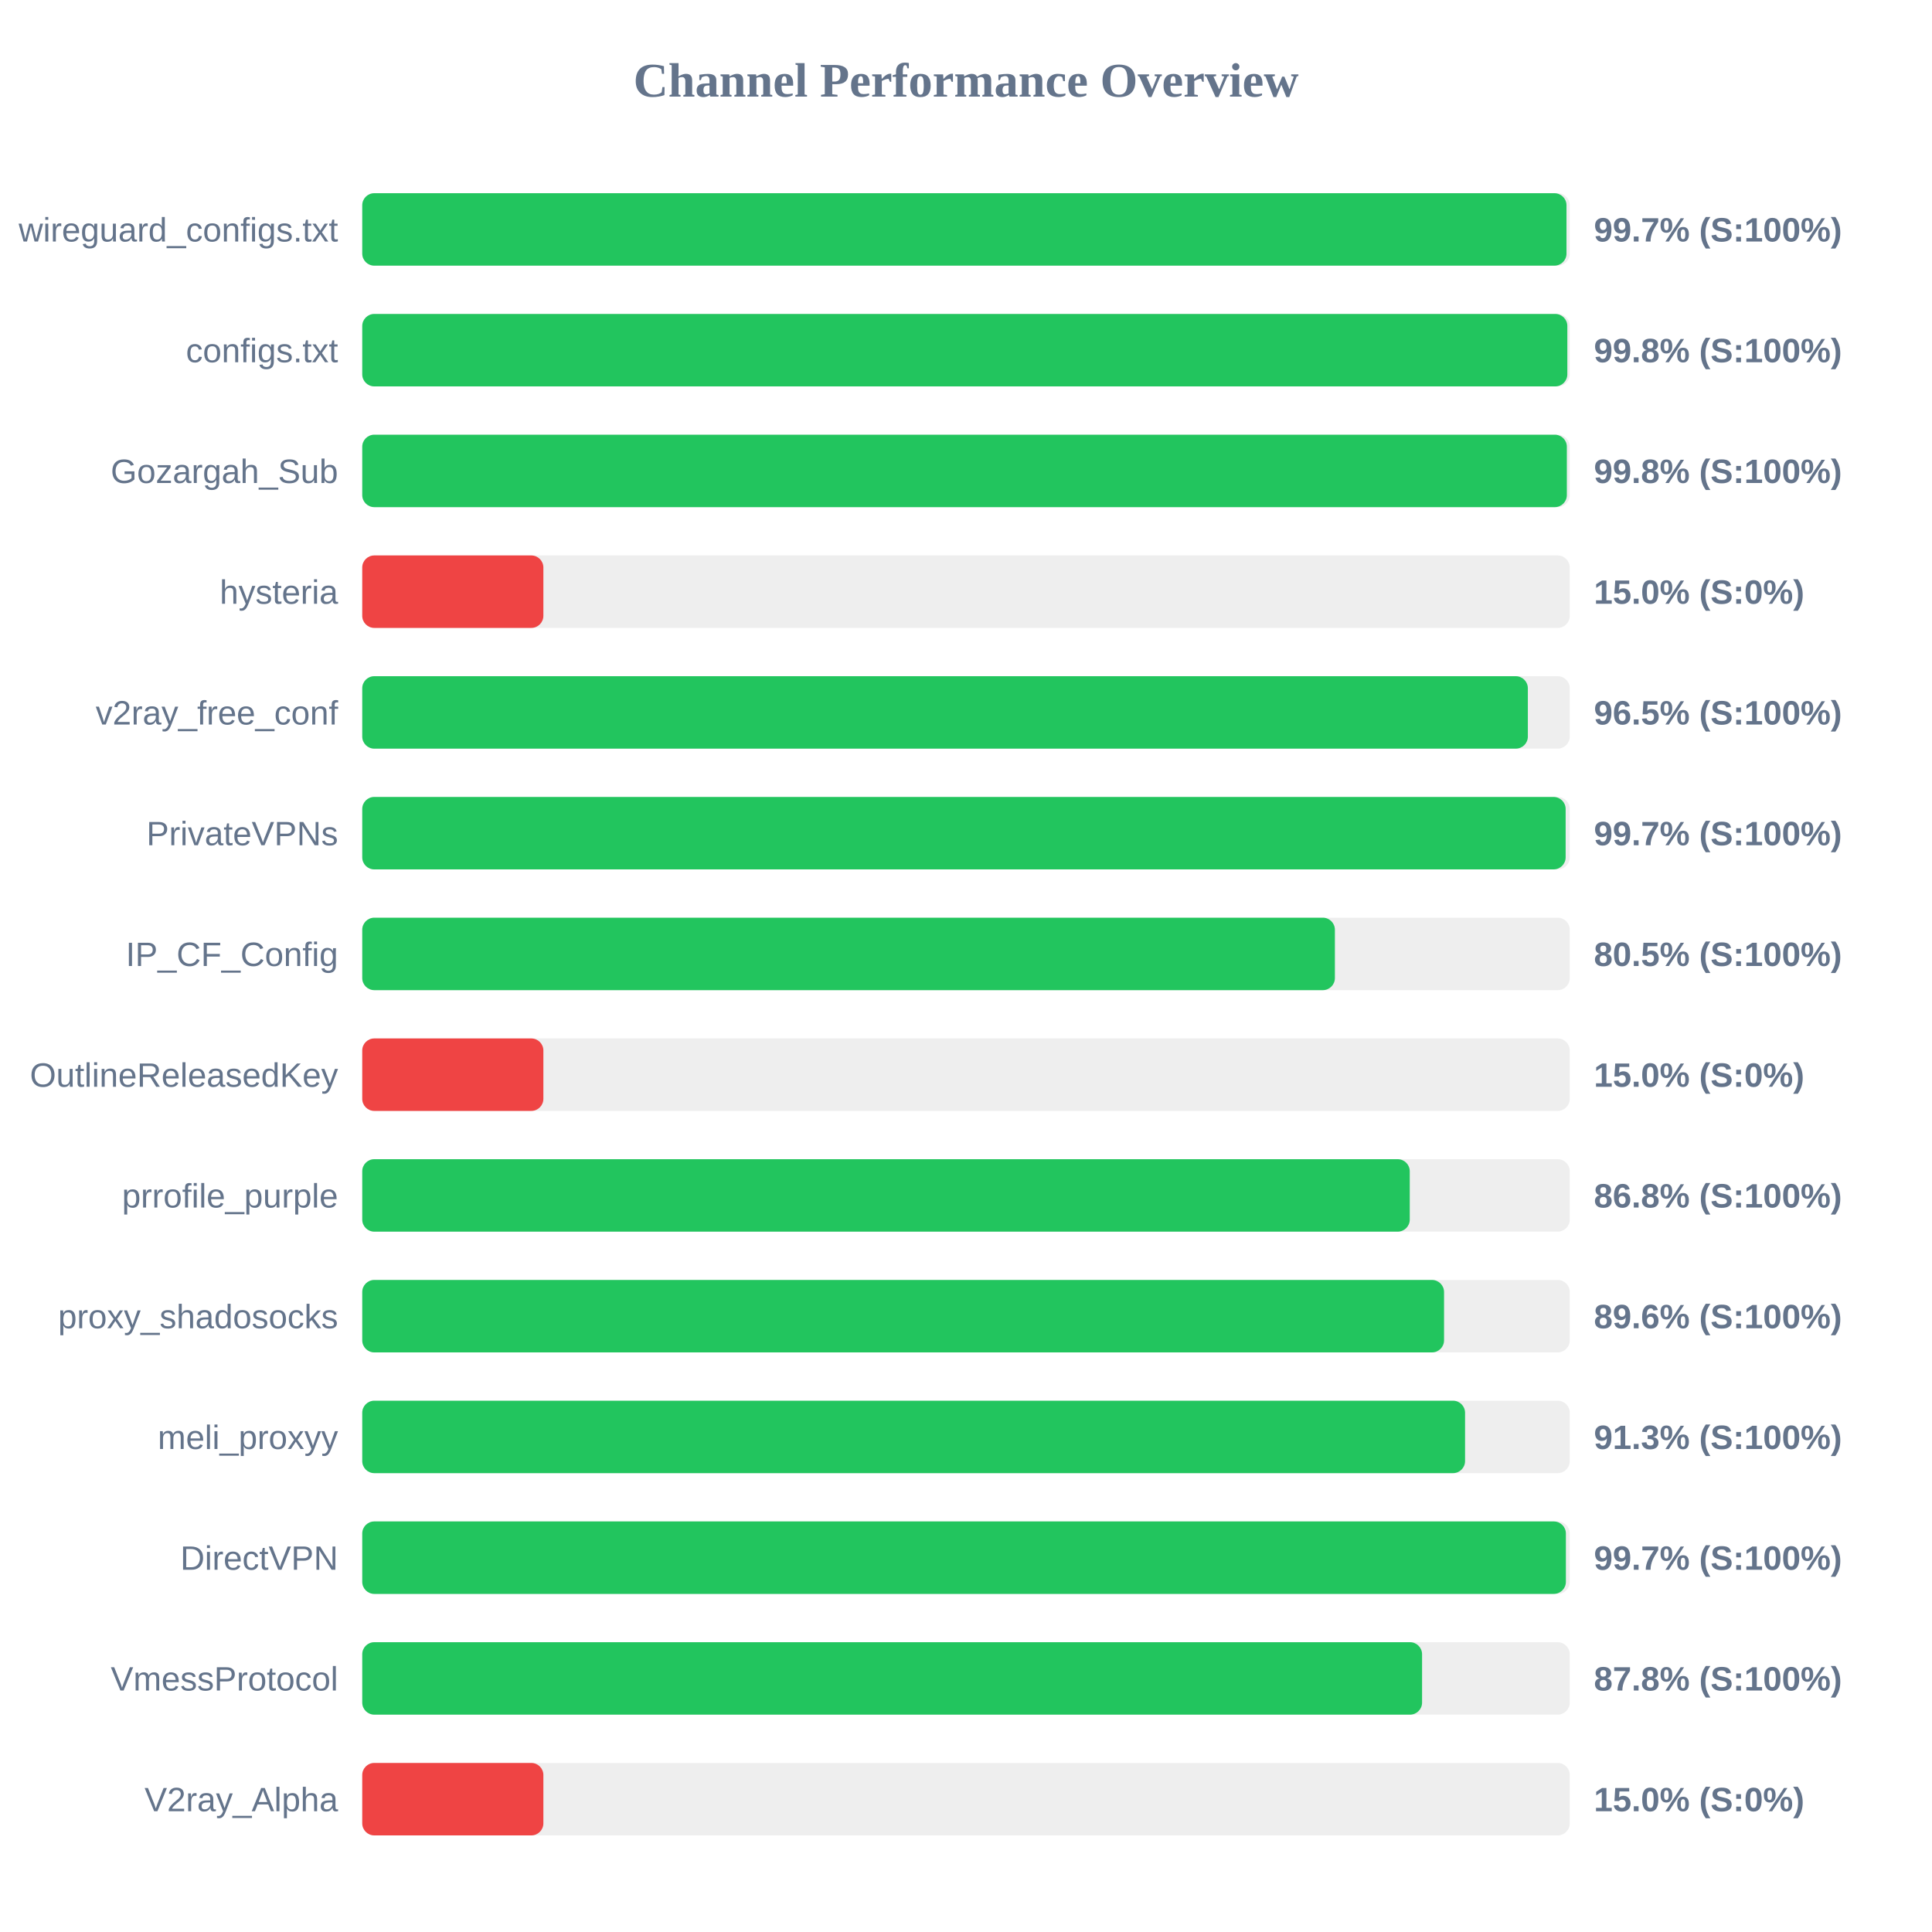
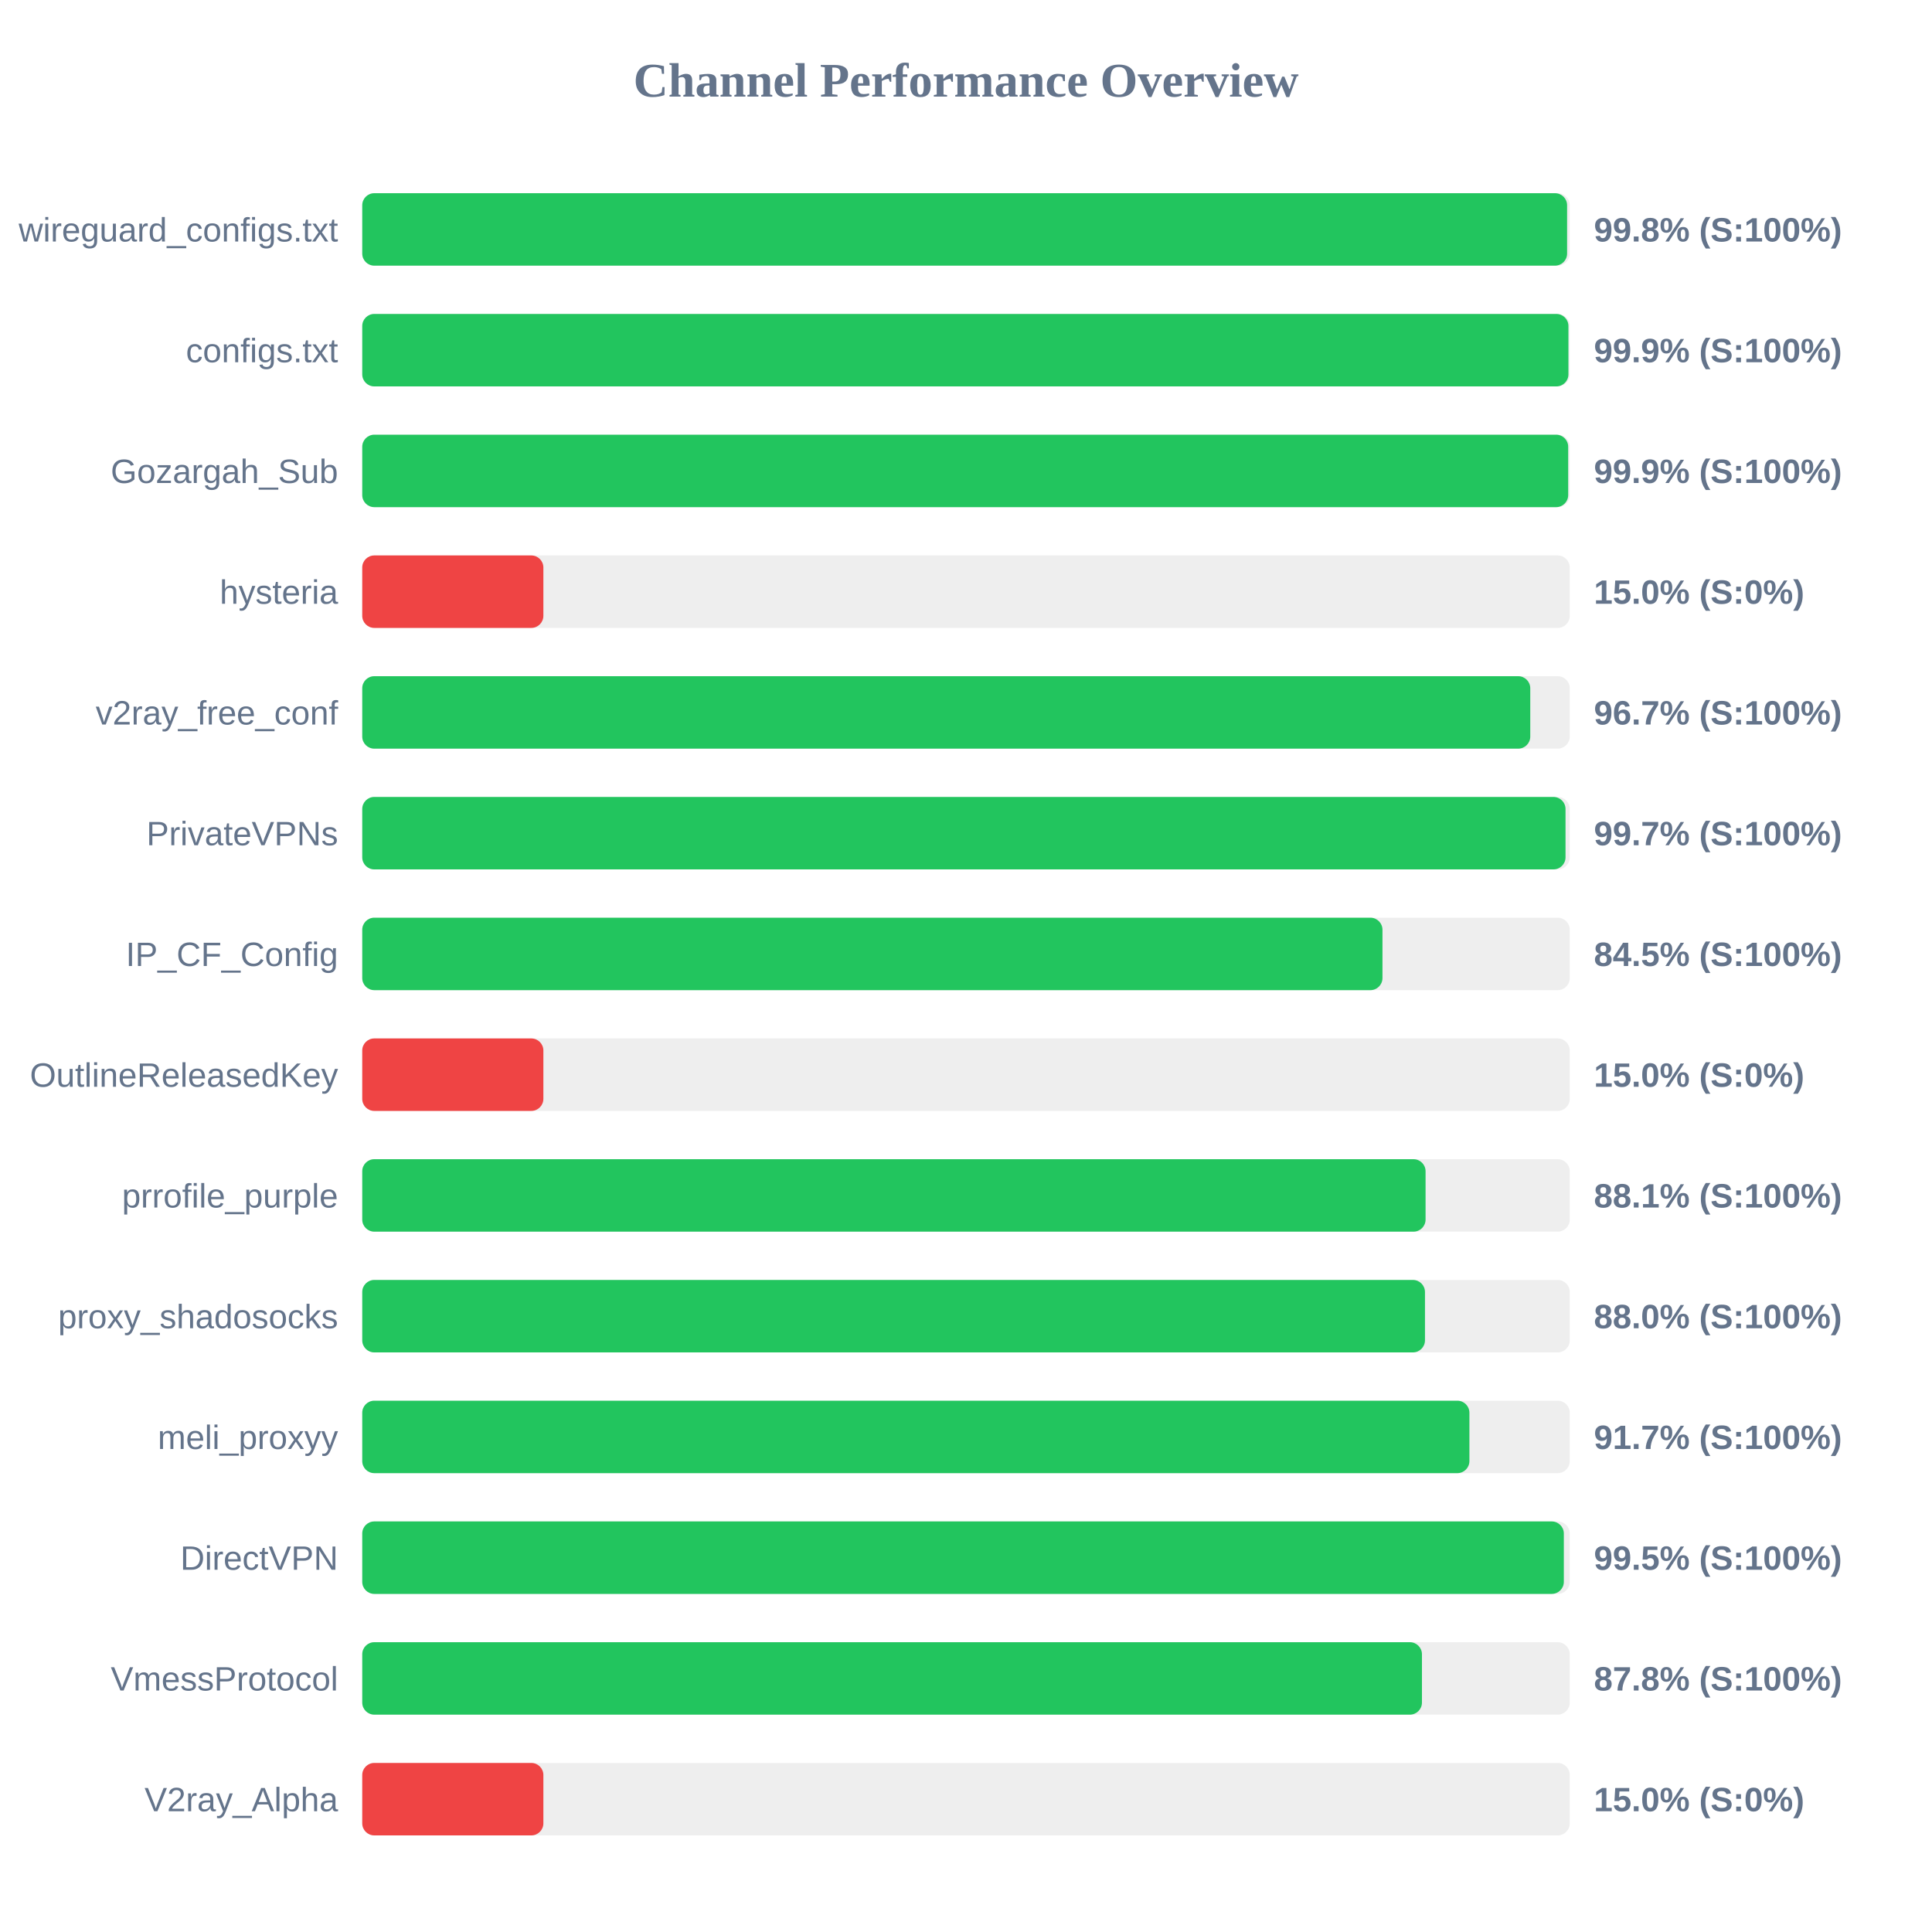
<svg xmlns="http://www.w3.org/2000/svg" width="800" height="800" version="1.1">
  <style>
        .row { font: 14px Arial; fill: #64748b; }
        .score { font: bold 14px Arial; fill: #64748b; }
    </style>
  <text x="400" y="40" text-anchor="middle" font-size="20px" font-weight="bold" fill="#64748b">Channel Performance Overview</text>
  <rect x="150" y="80" width="500" height="30" fill="#eee" rx="5" />
-   <rect x="150" y="80" width="498.65" height="30" fill="#22c55e" rx="5" />
+   <rect x="150" y="80" width="498.9" height="30" fill="#22c55e" rx="5" />
  <text x="140" y="100" text-anchor="end" class="row">wireguard_configs.txt</text>
-   <text x="660" y="100" text-anchor="start" class="score">99.7% (S:100%)</text>
+   <text x="660" y="100" text-anchor="start" class="score">99.8% (S:100%)</text>
  <rect x="150" y="130" width="500" height="30" fill="#eee" rx="5" />
-   <rect x="150" y="130" width="499.0" height="30" fill="#22c55e" rx="5" />
+   <rect x="150" y="130" width="499.45" height="30" fill="#22c55e" rx="5" />
  <text x="140" y="150" text-anchor="end" class="row">configs.txt</text>
-   <text x="660" y="150" text-anchor="start" class="score">99.8% (S:100%)</text>
+   <text x="660" y="150" text-anchor="start" class="score">99.9% (S:100%)</text>
  <rect x="150" y="180" width="500" height="30" fill="#eee" rx="5" />
-   <rect x="150" y="180" width="498.8" height="30" fill="#22c55e" rx="5" />
+   <rect x="150" y="180" width="499.35" height="30" fill="#22c55e" rx="5" />
  <text x="140" y="200" text-anchor="end" class="row">Gozargah_Sub</text>
-   <text x="660" y="200" text-anchor="start" class="score">99.8% (S:100%)</text>
+   <text x="660" y="200" text-anchor="start" class="score">99.9% (S:100%)</text>
  <rect x="150" y="230" width="500" height="30" fill="#eee" rx="5" />
  <rect x="150" y="230" width="75.0" height="30" fill="#ef4444" rx="5" />
  <text x="140" y="250" text-anchor="end" class="row">hysteria</text>
  <text x="660" y="250" text-anchor="start" class="score">15.0% (S:0%)</text>
  <rect x="150" y="280" width="500" height="30" fill="#eee" rx="5" />
-   <rect x="150" y="280" width="482.65" height="30" fill="#22c55e" rx="5" />
+   <rect x="150" y="280" width="483.65" height="30" fill="#22c55e" rx="5" />
  <text x="140" y="300" text-anchor="end" class="row">v2ray_free_conf</text>
-   <text x="660" y="300" text-anchor="start" class="score">96.5% (S:100%)</text>
+   <text x="660" y="300" text-anchor="start" class="score">96.7% (S:100%)</text>
  <rect x="150" y="330" width="500" height="30" fill="#eee" rx="5" />
-   <rect x="150" y="330" width="498.3" height="30" fill="#22c55e" rx="5" />
+   <rect x="150" y="330" width="498.25" height="30" fill="#22c55e" rx="5" />
  <text x="140" y="350" text-anchor="end" class="row">PrivateVPNs</text>
  <text x="660" y="350" text-anchor="start" class="score">99.7% (S:100%)</text>
  <rect x="150" y="380" width="500" height="30" fill="#eee" rx="5" />
-   <rect x="150" y="380" width="402.75" height="30" fill="#22c55e" rx="5" />
+   <rect x="150" y="380" width="422.45" height="30" fill="#22c55e" rx="5" />
  <text x="140" y="400" text-anchor="end" class="row">IP_CF_Config</text>
-   <text x="660" y="400" text-anchor="start" class="score">80.5% (S:100%)</text>
+   <text x="660" y="400" text-anchor="start" class="score">84.5% (S:100%)</text>
  <rect x="150" y="430" width="500" height="30" fill="#eee" rx="5" />
  <rect x="150" y="430" width="75.0" height="30" fill="#ef4444" rx="5" />
  <text x="140" y="450" text-anchor="end" class="row">OutlineReleasedKey</text>
  <text x="660" y="450" text-anchor="start" class="score">15.0% (S:0%)</text>
  <rect x="150" y="480" width="500" height="30" fill="#eee" rx="5" />
-   <rect x="150" y="480" width="433.75" height="30" fill="#22c55e" rx="5" />
+   <rect x="150" y="480" width="440.3" height="30" fill="#22c55e" rx="5" />
  <text x="140" y="500" text-anchor="end" class="row">prrofile_purple</text>
-   <text x="660" y="500" text-anchor="start" class="score">86.8% (S:100%)</text>
+   <text x="660" y="500" text-anchor="start" class="score">88.1% (S:100%)</text>
  <rect x="150" y="530" width="500" height="30" fill="#eee" rx="5" />
-   <rect x="150" y="530" width="447.95" height="30" fill="#22c55e" rx="5" />
+   <rect x="150" y="530" width="440.05" height="30" fill="#22c55e" rx="5" />
  <text x="140" y="550" text-anchor="end" class="row">proxy_shadosocks</text>
-   <text x="660" y="550" text-anchor="start" class="score">89.6% (S:100%)</text>
+   <text x="660" y="550" text-anchor="start" class="score">88.0% (S:100%)</text>
  <rect x="150" y="580" width="500" height="30" fill="#eee" rx="5" />
-   <rect x="150" y="580" width="456.65" height="30" fill="#22c55e" rx="5" />
+   <rect x="150" y="580" width="458.45" height="30" fill="#22c55e" rx="5" />
  <text x="140" y="600" text-anchor="end" class="row">meli_proxyy</text>
-   <text x="660" y="600" text-anchor="start" class="score">91.3% (S:100%)</text>
+   <text x="660" y="600" text-anchor="start" class="score">91.7% (S:100%)</text>
  <rect x="150" y="630" width="500" height="30" fill="#eee" rx="5" />
-   <rect x="150" y="630" width="498.4" height="30" fill="#22c55e" rx="5" />
+   <rect x="150" y="630" width="497.55" height="30" fill="#22c55e" rx="5" />
  <text x="140" y="650" text-anchor="end" class="row">DirectVPN</text>
-   <text x="660" y="650" text-anchor="start" class="score">99.7% (S:100%)</text>
+   <text x="660" y="650" text-anchor="start" class="score">99.5% (S:100%)</text>
  <rect x="150" y="680" width="500" height="30" fill="#eee" rx="5" />
-   <rect x="150" y="680" width="438.85" height="30" fill="#22c55e" rx="5" />
+   <rect x="150" y="680" width="438.8" height="30" fill="#22c55e" rx="5" />
  <text x="140" y="700" text-anchor="end" class="row">VmessProtocol</text>
  <text x="660" y="700" text-anchor="start" class="score">87.8% (S:100%)</text>
  <rect x="150" y="730" width="500" height="30" fill="#eee" rx="5" />
  <rect x="150" y="730" width="75.0" height="30" fill="#ef4444" rx="5" />
  <text x="140" y="750" text-anchor="end" class="row">V2ray_Alpha</text>
  <text x="660" y="750" text-anchor="start" class="score">15.0% (S:0%)</text>
</svg>
